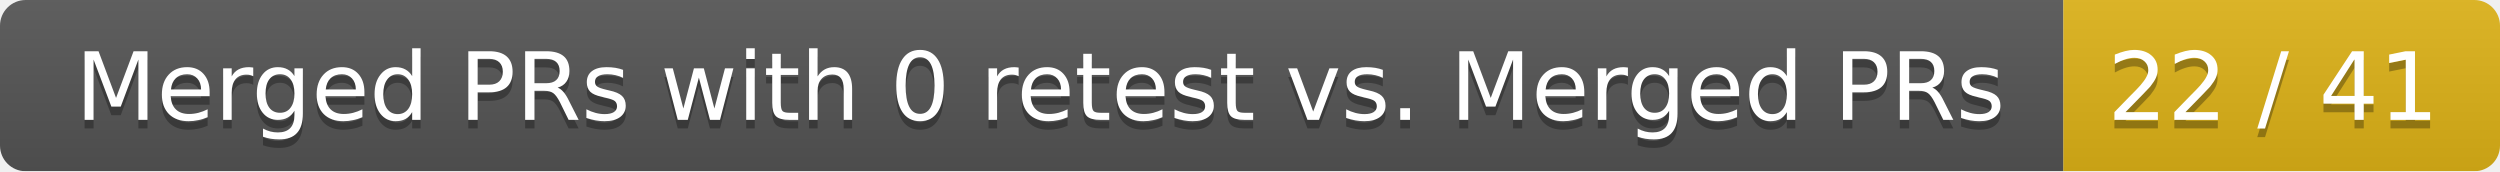
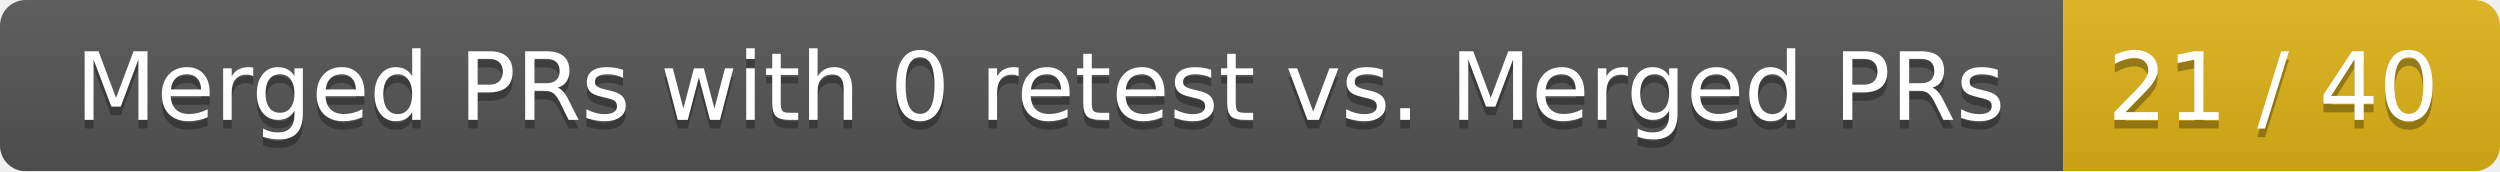
<svg xmlns="http://www.w3.org/2000/svg" width="292" height="20">
  <linearGradient id="smooth" x2="0" y2="100%">
    <stop offset="0" stop-color="#bbb" stop-opacity=".1" />
    <stop offset="1" stop-opacity=".1" />
  </linearGradient>
  <mask id="round">
    <rect width="292" height="20" rx="3" fill="#fff" />
  </mask>
  <g mask="url(#round)">
    <rect width="241" height="20" fill="#555" />
    <rect x="241" width="51" height="20" fill="#dfb317" />
    <rect width="292" height="20" fill="url(#smooth)" />
  </g>
  <g fill="#fff" text-anchor="middle" font-family="DejaVu Sans,Verdana,Geneva,sans-serif" font-size="11">
    <text x="121.5" y="15" fill="#010101" fill-opacity=".3">Merged PRs with 0 retest vs. Merged PRs</text>
    <text x="121.5" y="14">Merged PRs with 0 retest vs. Merged PRs</text>
-     <text x="265.5" y="15" fill="#010101" fill-opacity=".3">22 / 41</text>
-     <text x="265.5" y="14">22 / 41</text>
+     <text x="265.5" y="15" fill="#010101" fill-opacity=".3">21 / 40</text>
+     <text x="265.5" y="14">21 / 40</text>
  </g>
</svg>
